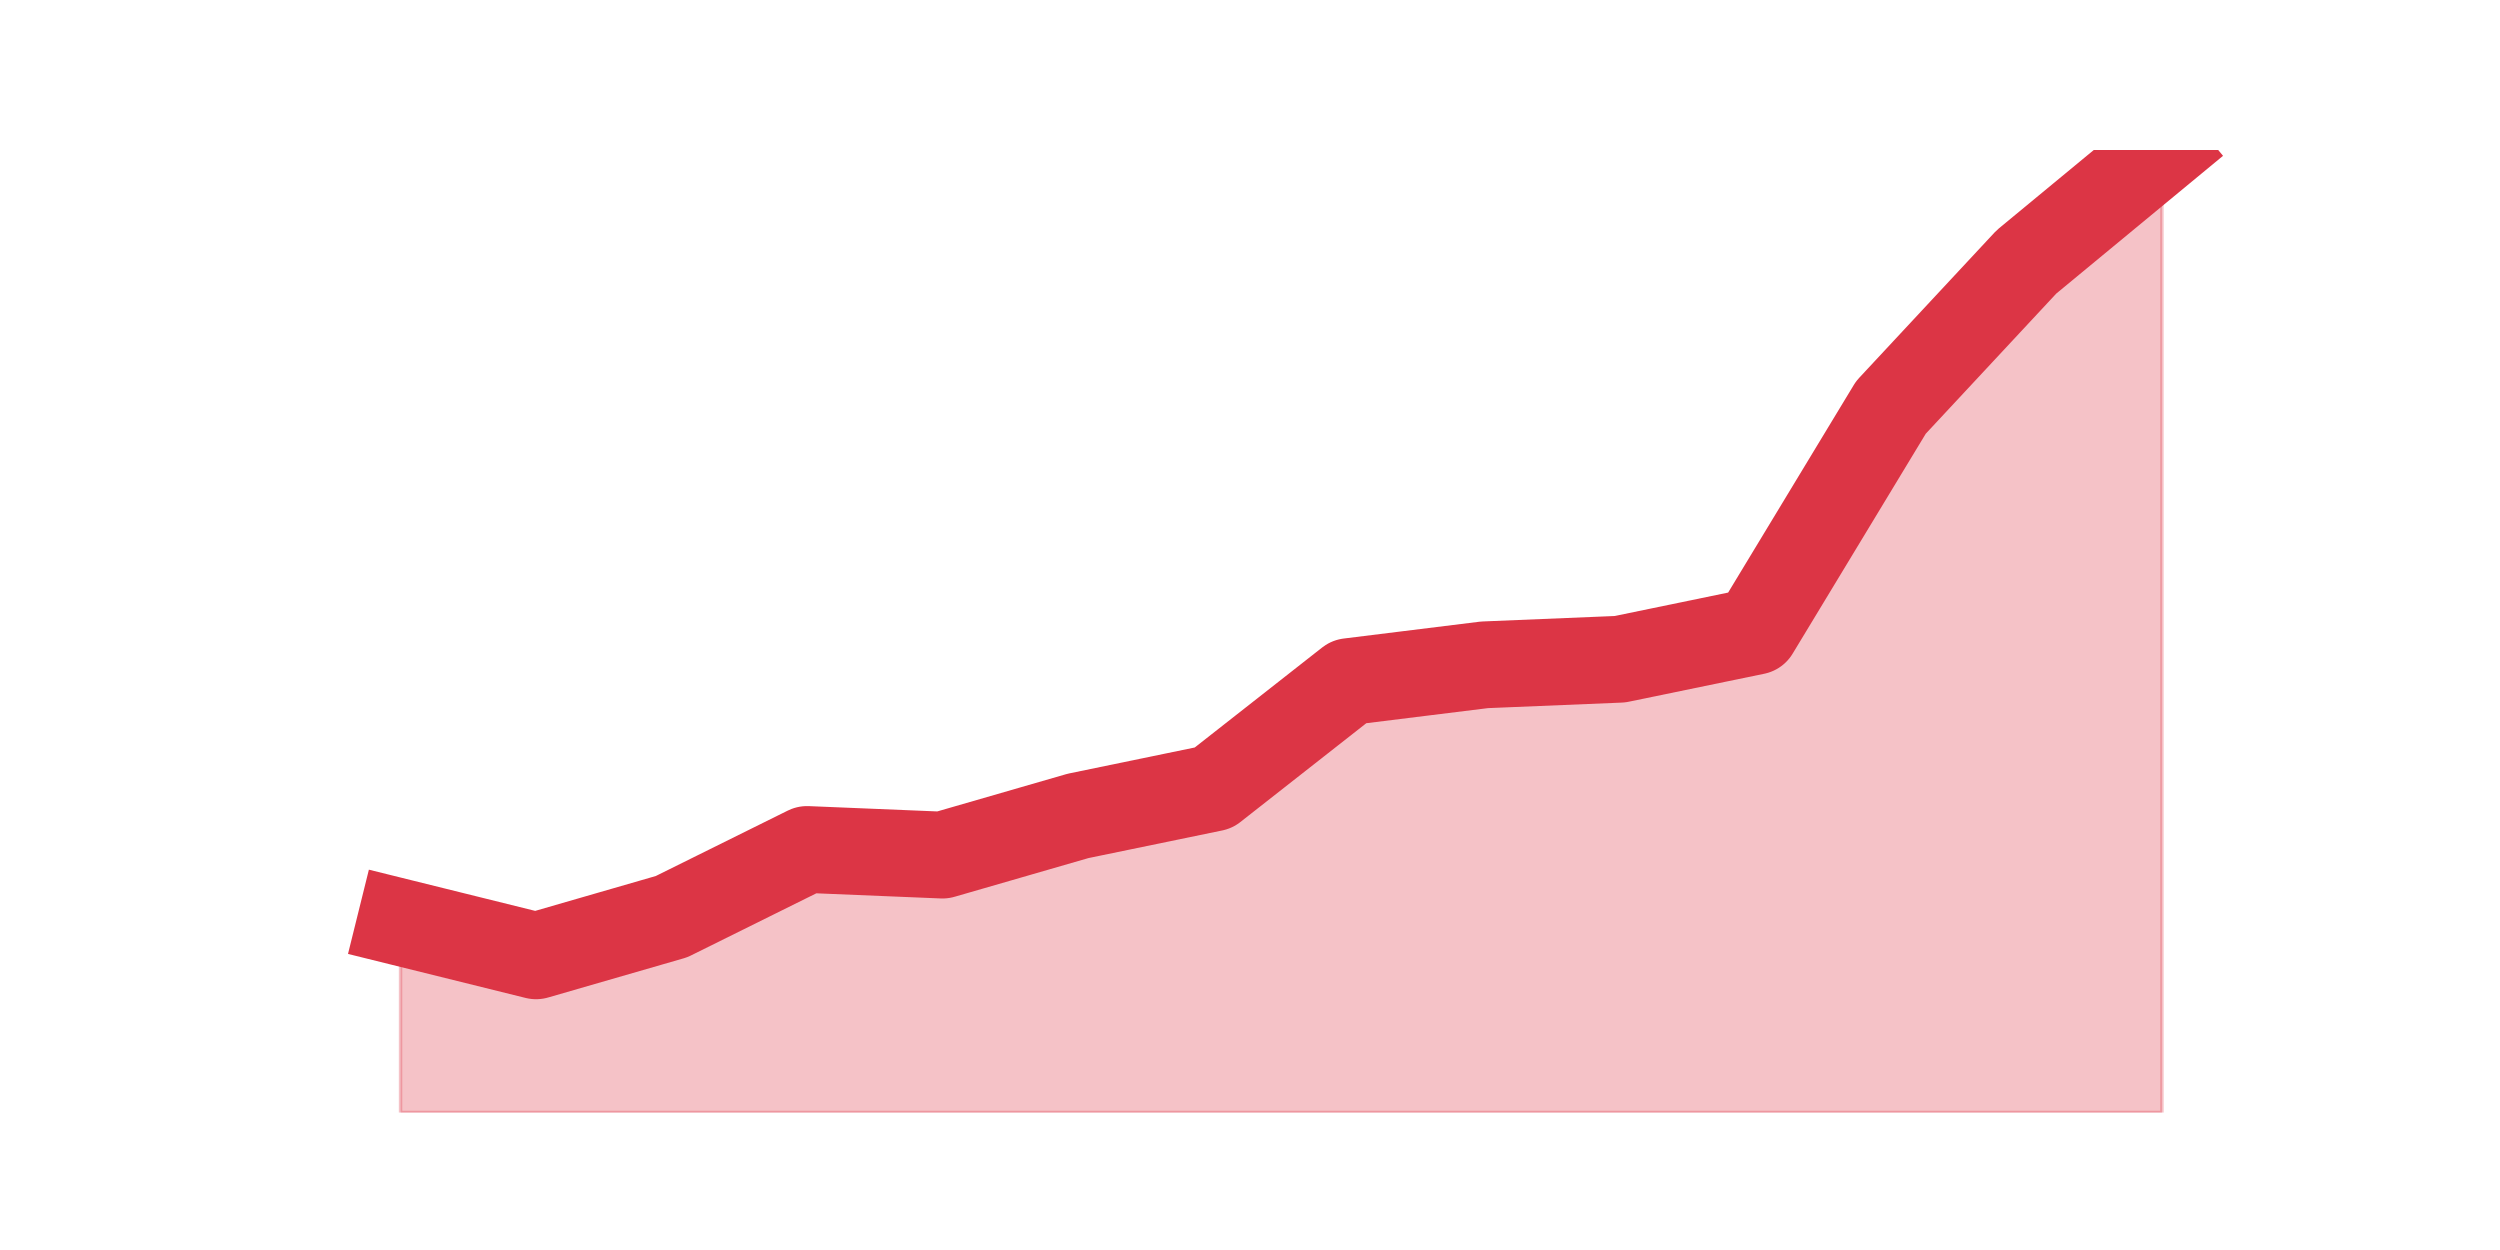
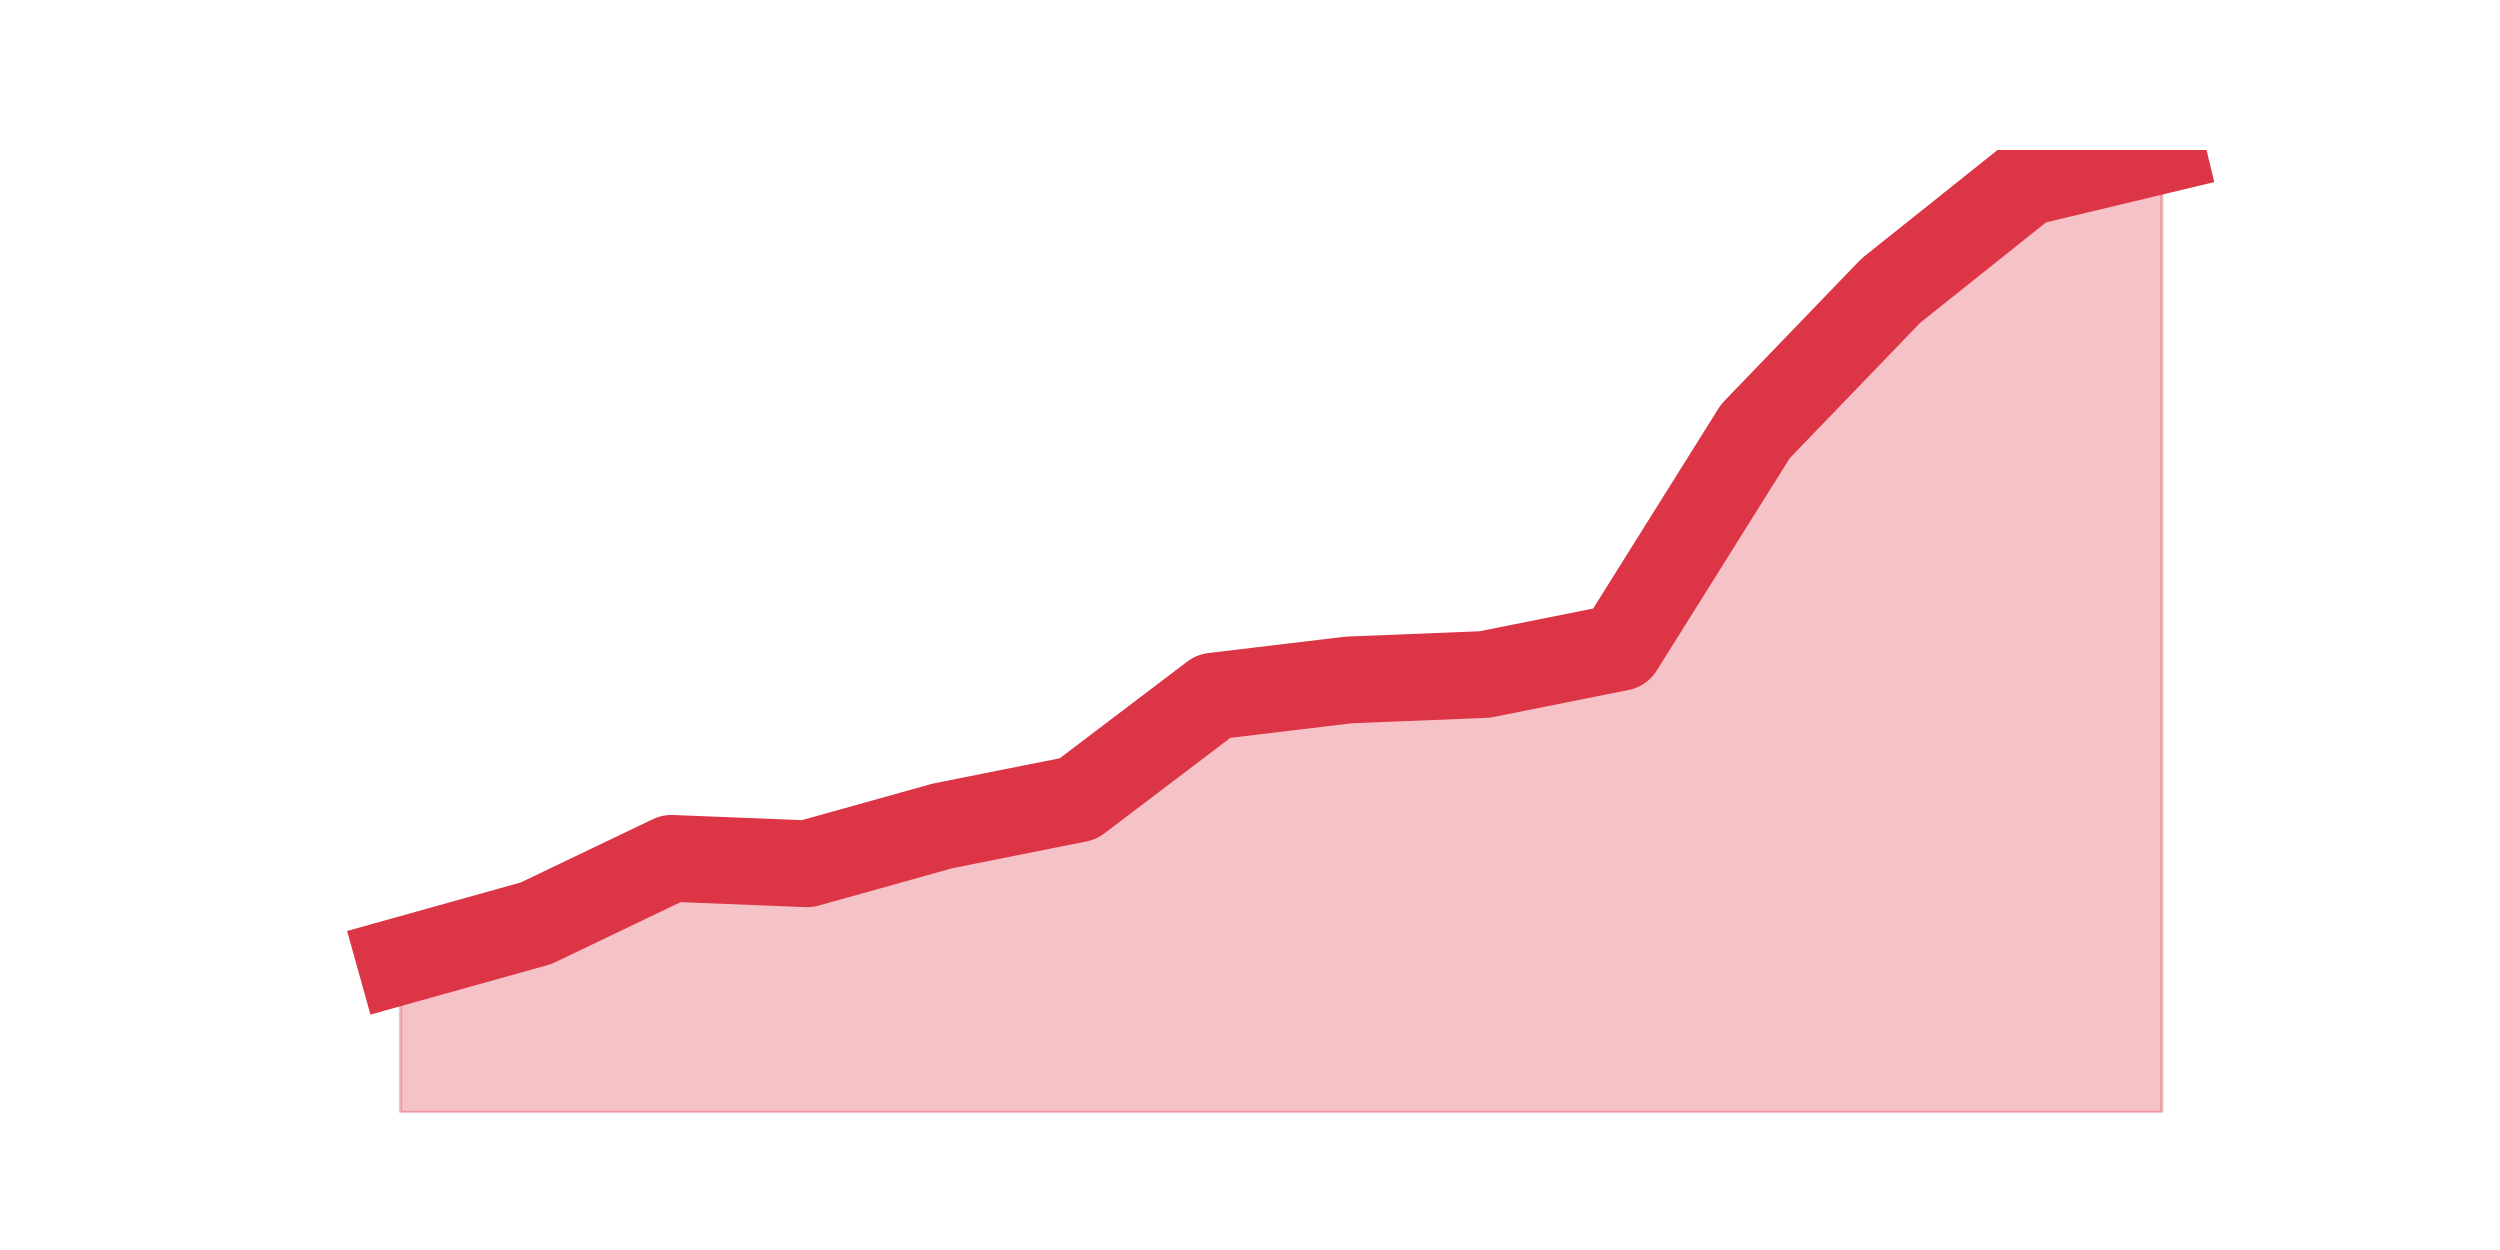
<svg xmlns="http://www.w3.org/2000/svg" xmlns:xlink="http://www.w3.org/1999/xlink" height="360pt" version="1.1" viewBox="0 0 720 360" width="720pt">
  <defs>
    <style type="text/css">*{stroke-linecap:butt;stroke-linejoin:round;}</style>
  </defs>
  <g id="figure_1">
    <g id="patch_1">
      <path d="M 0 360  L 720 360  L 720 0  L 0 0  z " style="fill:none;" />
    </g>
    <g id="axes_1">
      <g id="matplotlib.axis_1" />
      <g id="matplotlib.axis_2" />
      <g id="PolyCollection_1">
        <defs>
-           <path d="M 115.364 -94.395  L 115.364 -39.6  L 154.385 -39.6  L 193.406 -39.6  L 232.427 -39.6  L 271.448 -39.6  L 310.469 -39.6  L 349.49 -39.6  L 388.51 -39.6  L 427.531 -39.6  L 466.552 -39.6  L 505.573 -39.6  L 544.594 -39.6  L 583.615 -39.6  L 622.636 -39.6  L 622.636 -316.8  L 622.636 -316.8  L 583.615 -284.567  L 544.594 -242.665  L 505.573 -178.2  L 466.552 -170.142  L 427.531 -168.53  L 388.51 -163.695  L 349.49 -133.074  L 310.469 -125.016  L 271.448 -113.735  L 232.427 -115.347  L 193.406 -96.007  L 154.385 -84.726  L 115.364 -94.395  z " id="m4e6a86a2fd" style="stroke:#dc3545;stroke-opacity:0.3;" />
+           <path d="M 115.364 -83.204  L 115.364 -39.6  L 154.385 -39.6  L 193.406 -39.6  L 232.427 -39.6  L 271.448 -39.6  L 310.469 -39.6  L 349.49 -39.6  L 388.51 -39.6  L 427.531 -39.6  L 466.552 -39.6  L 505.573 -39.6  L 544.594 -39.6  L 583.615 -39.6  L 622.636 -39.6  L 622.636 -316.8  L 622.636 -316.8  L 583.615 -307.456  L 544.594 -276.31  L 505.573 -235.82  L 466.552 -173.528  L 427.531 -165.742  L 388.51 -164.184  L 349.49 -159.512  L 310.469 -129.924  L 271.448 -122.137  L 232.427 -111.236  L 193.406 -112.793  L 154.385 -94.106  L 115.364 -83.204  z " id="m4cf024968f" style="stroke:#dc3545;stroke-opacity:0.3;" />
        </defs>
-         <g clip-path="url(#p3f06882a01)">
-           <use style="fill:#dc3545;fill-opacity:0.3;stroke:#dc3545;stroke-opacity:0.3;" x="0" xlink:href="#m4e6a86a2fd" y="360" />
+         <g clip-path="url(#p0b21462538)">
+           <use style="fill:#dc3545;fill-opacity:0.3;stroke:#dc3545;stroke-opacity:0.3;" x="0" xlink:href="#m4cf024968f" y="360" />
        </g>
      </g>
      <g id="line2d_1">
-         <path clip-path="url(#p3f06882a01)" d="M 115.364 265.605  L 154.385 275.274  L 193.406 263.993  L 232.427 244.653  L 271.448 246.265  L 310.469 234.984  L 349.49 226.926  L 388.51 196.305  L 427.531 191.47  L 466.552 189.858  L 505.573 181.8  L 544.594 117.335  L 583.615 75.433  L 622.636 43.2  " style="fill:none;stroke:#dc3545;stroke-linecap:square;stroke-width:25;" />
+         <path clip-path="url(#p0b21462538)" d="M 115.364 276.796  L 154.385 265.894  L 193.406 247.207  L 232.427 248.764  L 271.448 237.863  L 310.469 230.076  L 349.49 200.488  L 388.51 195.816  L 427.531 194.258  L 466.552 186.472  L 505.573 124.18  L 544.594 83.69  L 583.615 52.544  L 622.636 43.2  " style="fill:none;stroke:#dc3545;stroke-linecap:square;stroke-width:25;" />
      </g>
    </g>
  </g>
  <defs>
-     <clipPath id="p3f06882a01">
+     <clipPath id="p0b21462538">
      <rect height="277.2" width="558" x="90" y="43.2" />
    </clipPath>
  </defs>
</svg>
